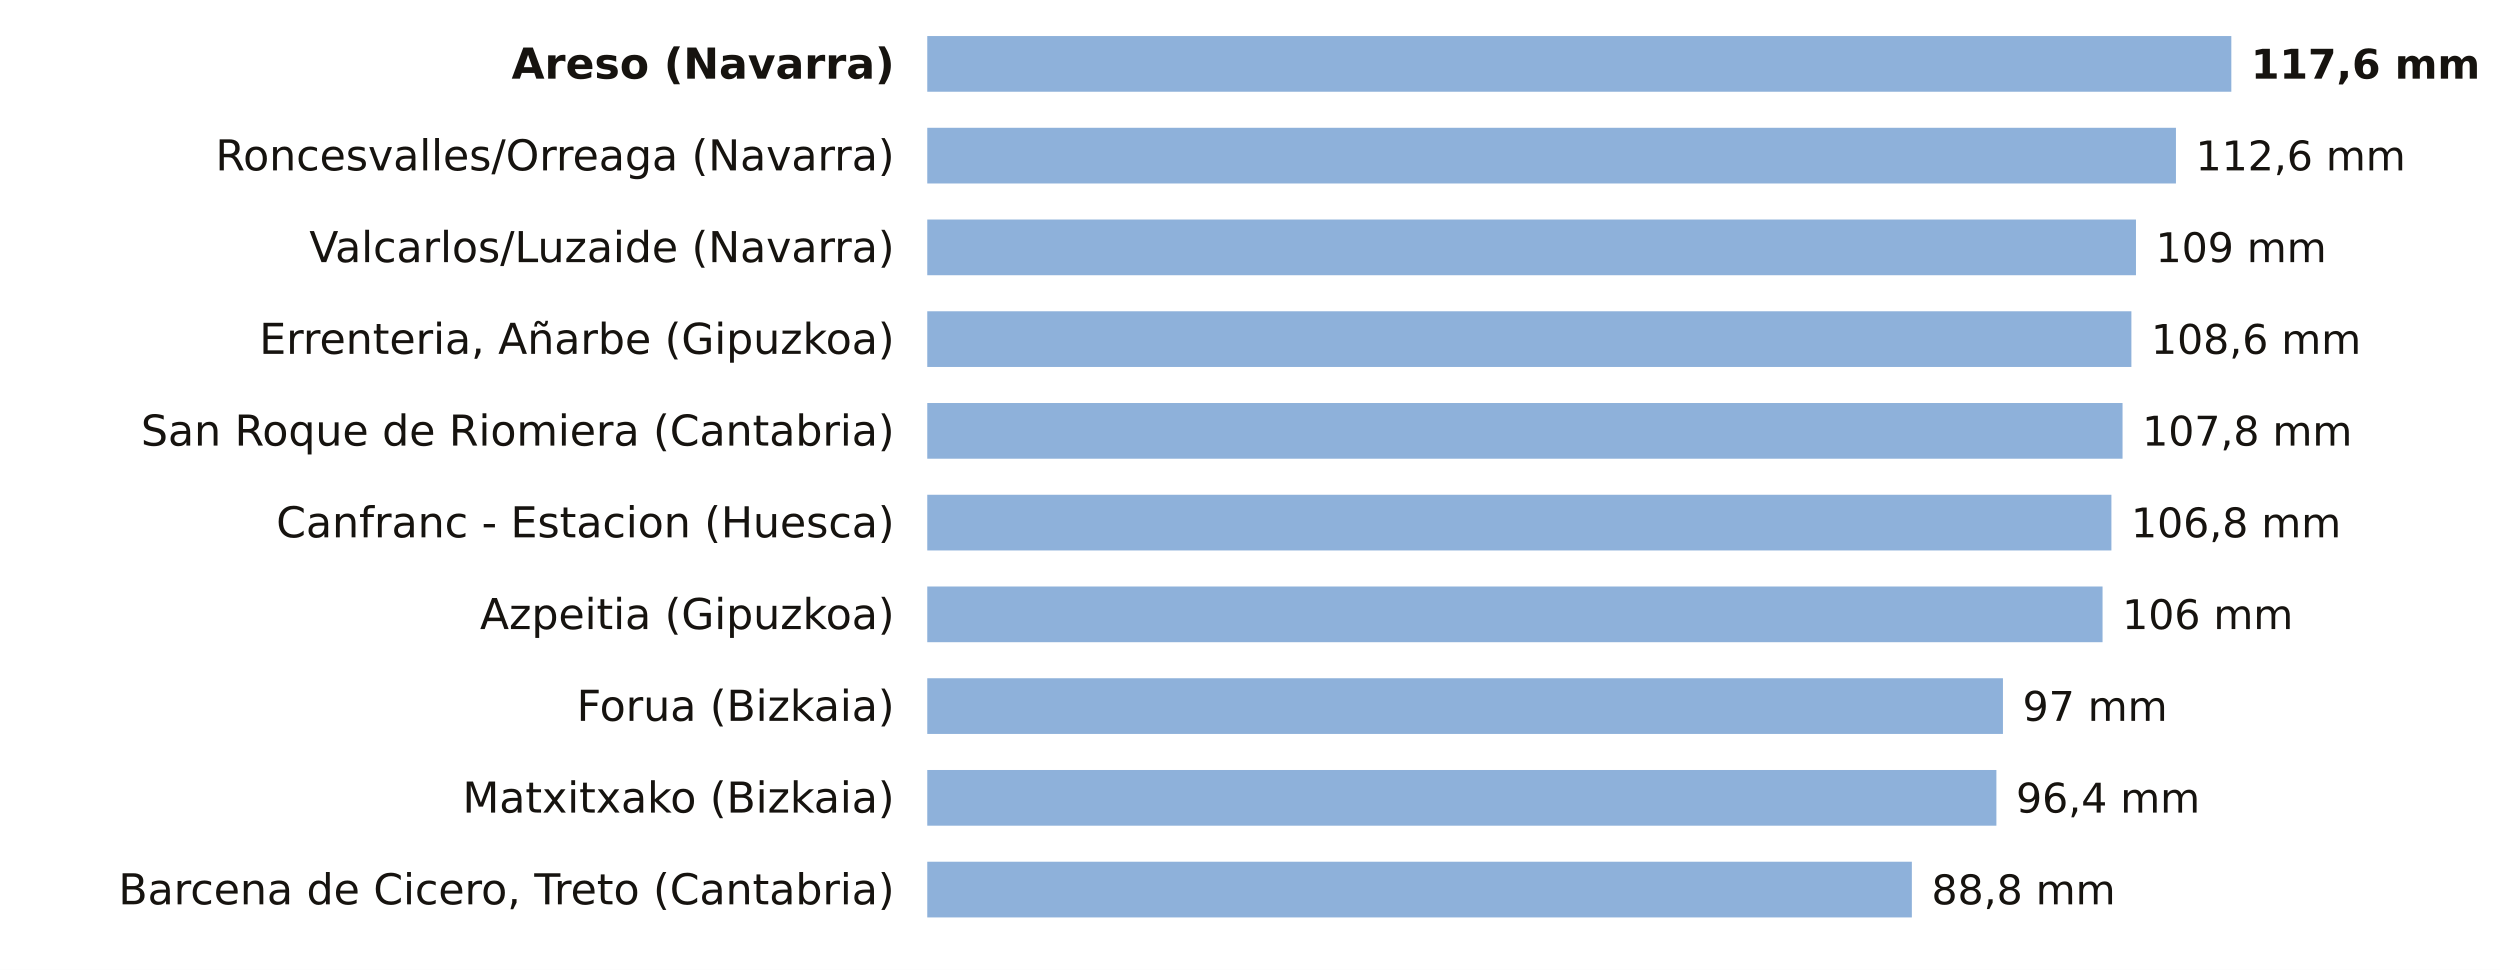
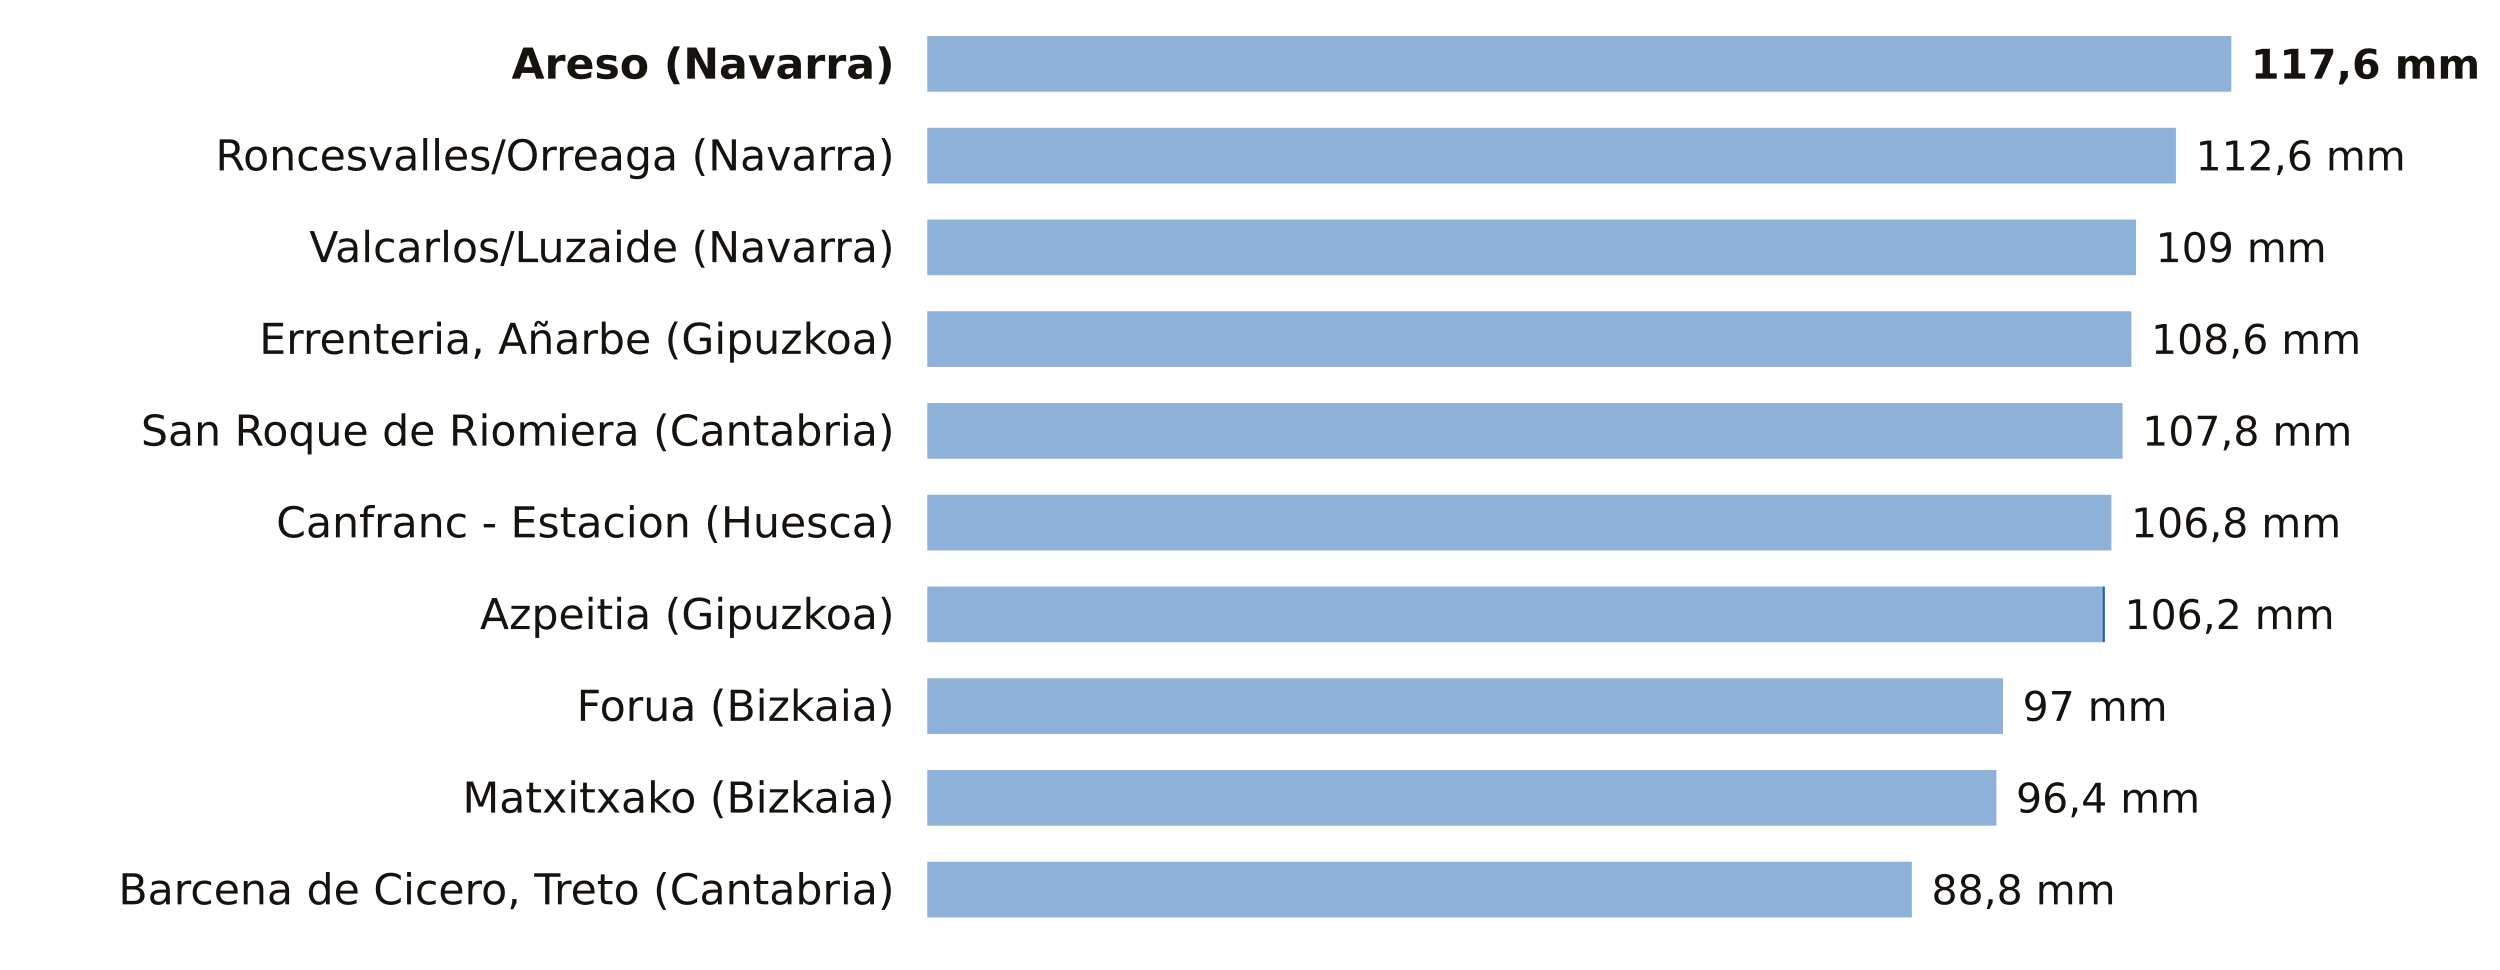
<svg xmlns="http://www.w3.org/2000/svg" viewBox="0 0 763 296" width="763" height="296" role="img" aria-label="La lluvia de los últimos 7 días, estación a estación">
  <rect width="763" height="296" fill="#FFFFFF" />
  <text x="273.0" y="24.0" font-size="13" fill="#16130F" text-anchor="end" font-weight="600" font-family="Public Sans, DejaVu Sans, Arial, sans-serif">Areso (Navarra)</text>
  <rect x="283" y="11" width="398.0" height="17" fill="#8EB1DA" />
  <text x="687.0" y="24.0" font-size="12.5" fill="#16130F" text-anchor="start" font-weight="700" font-family="Public Sans, DejaVu Sans, Arial, sans-serif">117,6 mm</text>
  <text x="273.0" y="52.0" font-size="13" fill="#16130F" text-anchor="end" font-weight="400" font-family="Public Sans, DejaVu Sans, Arial, sans-serif">Roncesvalles/Orreaga (Navarra)</text>
  <rect x="283" y="39" width="381.1" height="17" fill="#8EB1DA" />
  <text x="670.1" y="52.0" font-size="12.5" fill="#16130F" text-anchor="start" font-weight="500" font-family="Public Sans, DejaVu Sans, Arial, sans-serif">112,6 mm</text>
  <text x="273.0" y="80.0" font-size="13" fill="#16130F" text-anchor="end" font-weight="400" font-family="Public Sans, DejaVu Sans, Arial, sans-serif">Valcarlos/Luzaide (Navarra)</text>
  <rect x="283" y="67" width="368.9" height="17" fill="#8EB1DA" />
  <text x="657.9" y="80.0" font-size="12.5" fill="#16130F" text-anchor="start" font-weight="500" font-family="Public Sans, DejaVu Sans, Arial, sans-serif">109 mm</text>
  <text x="273.0" y="108.0" font-size="13" fill="#16130F" text-anchor="end" font-weight="400" font-family="Public Sans, DejaVu Sans, Arial, sans-serif">Errenteria, Añarbe (Gipuzkoa)</text>
  <rect x="283" y="95" width="367.5" height="17" fill="#8EB1DA" />
  <text x="656.5" y="108.0" font-size="12.5" fill="#16130F" text-anchor="start" font-weight="500" font-family="Public Sans, DejaVu Sans, Arial, sans-serif">108,6 mm</text>
  <text x="273.0" y="136.0" font-size="13" fill="#16130F" text-anchor="end" font-weight="400" font-family="Public Sans, DejaVu Sans, Arial, sans-serif">San Roque de Riomiera (Cantabria)</text>
  <rect x="283" y="123" width="364.8" height="17" fill="#8EB1DA" />
  <text x="653.8" y="136.0" font-size="12.5" fill="#16130F" text-anchor="start" font-weight="500" font-family="Public Sans, DejaVu Sans, Arial, sans-serif">107,8 mm</text>
  <text x="273.0" y="164.0" font-size="13" fill="#16130F" text-anchor="end" font-weight="400" font-family="Public Sans, DejaVu Sans, Arial, sans-serif">Canfranc - Estacion (Huesca)</text>
  <rect x="283" y="151" width="361.4" height="17" fill="#8EB1DA" />
  <text x="650.4" y="164.0" font-size="12.5" fill="#16130F" text-anchor="start" font-weight="500" font-family="Public Sans, DejaVu Sans, Arial, sans-serif">106,8 mm</text>
  <text x="273.0" y="192.0" font-size="13" fill="#16130F" text-anchor="end" font-weight="400" font-family="Public Sans, DejaVu Sans, Arial, sans-serif">Azpeitia (Gipuzkoa)</text>
  <rect x="283" y="179" width="358.7" height="17" fill="#8EB1DA" />
-   <text x="647.7" y="192.0" font-size="12.5" fill="#16130F" text-anchor="start" font-weight="500" font-family="Public Sans, DejaVu Sans, Arial, sans-serif">106 mm</text>
+   <rect x="641.7" y="179" width="0.7" height="17" fill="#1F5FA8" />
+   <text x="648.4" y="192.0" font-size="12.5" fill="#16130F" text-anchor="start" font-weight="500" font-family="Public Sans, DejaVu Sans, Arial, sans-serif">106,2 mm</text>
  <text x="273.0" y="220.0" font-size="13" fill="#16130F" text-anchor="end" font-weight="400" font-family="Public Sans, DejaVu Sans, Arial, sans-serif">Forua (Bizkaia)</text>
  <rect x="283" y="207" width="328.3" height="17" fill="#8EB1DA" />
  <text x="617.3" y="220.0" font-size="12.5" fill="#16130F" text-anchor="start" font-weight="500" font-family="Public Sans, DejaVu Sans, Arial, sans-serif">97 mm</text>
  <text x="273.0" y="248.0" font-size="13" fill="#16130F" text-anchor="end" font-weight="400" font-family="Public Sans, DejaVu Sans, Arial, sans-serif">Matxitxako (Bizkaia)</text>
  <rect x="283" y="235" width="326.3" height="17" fill="#8EB1DA" />
  <text x="615.3" y="248.0" font-size="12.5" fill="#16130F" text-anchor="start" font-weight="500" font-family="Public Sans, DejaVu Sans, Arial, sans-serif">96,4 mm</text>
  <text x="273.0" y="276.0" font-size="13" fill="#16130F" text-anchor="end" font-weight="400" font-family="Public Sans, DejaVu Sans, Arial, sans-serif">Barcena de Cicero, Treto (Cantabria)</text>
  <rect x="283" y="263" width="300.5" height="17" fill="#8EB1DA" />
  <text x="589.5" y="276.0" font-size="12.5" fill="#16130F" text-anchor="start" font-weight="500" font-family="Public Sans, DejaVu Sans, Arial, sans-serif">88,8 mm</text>
</svg>
